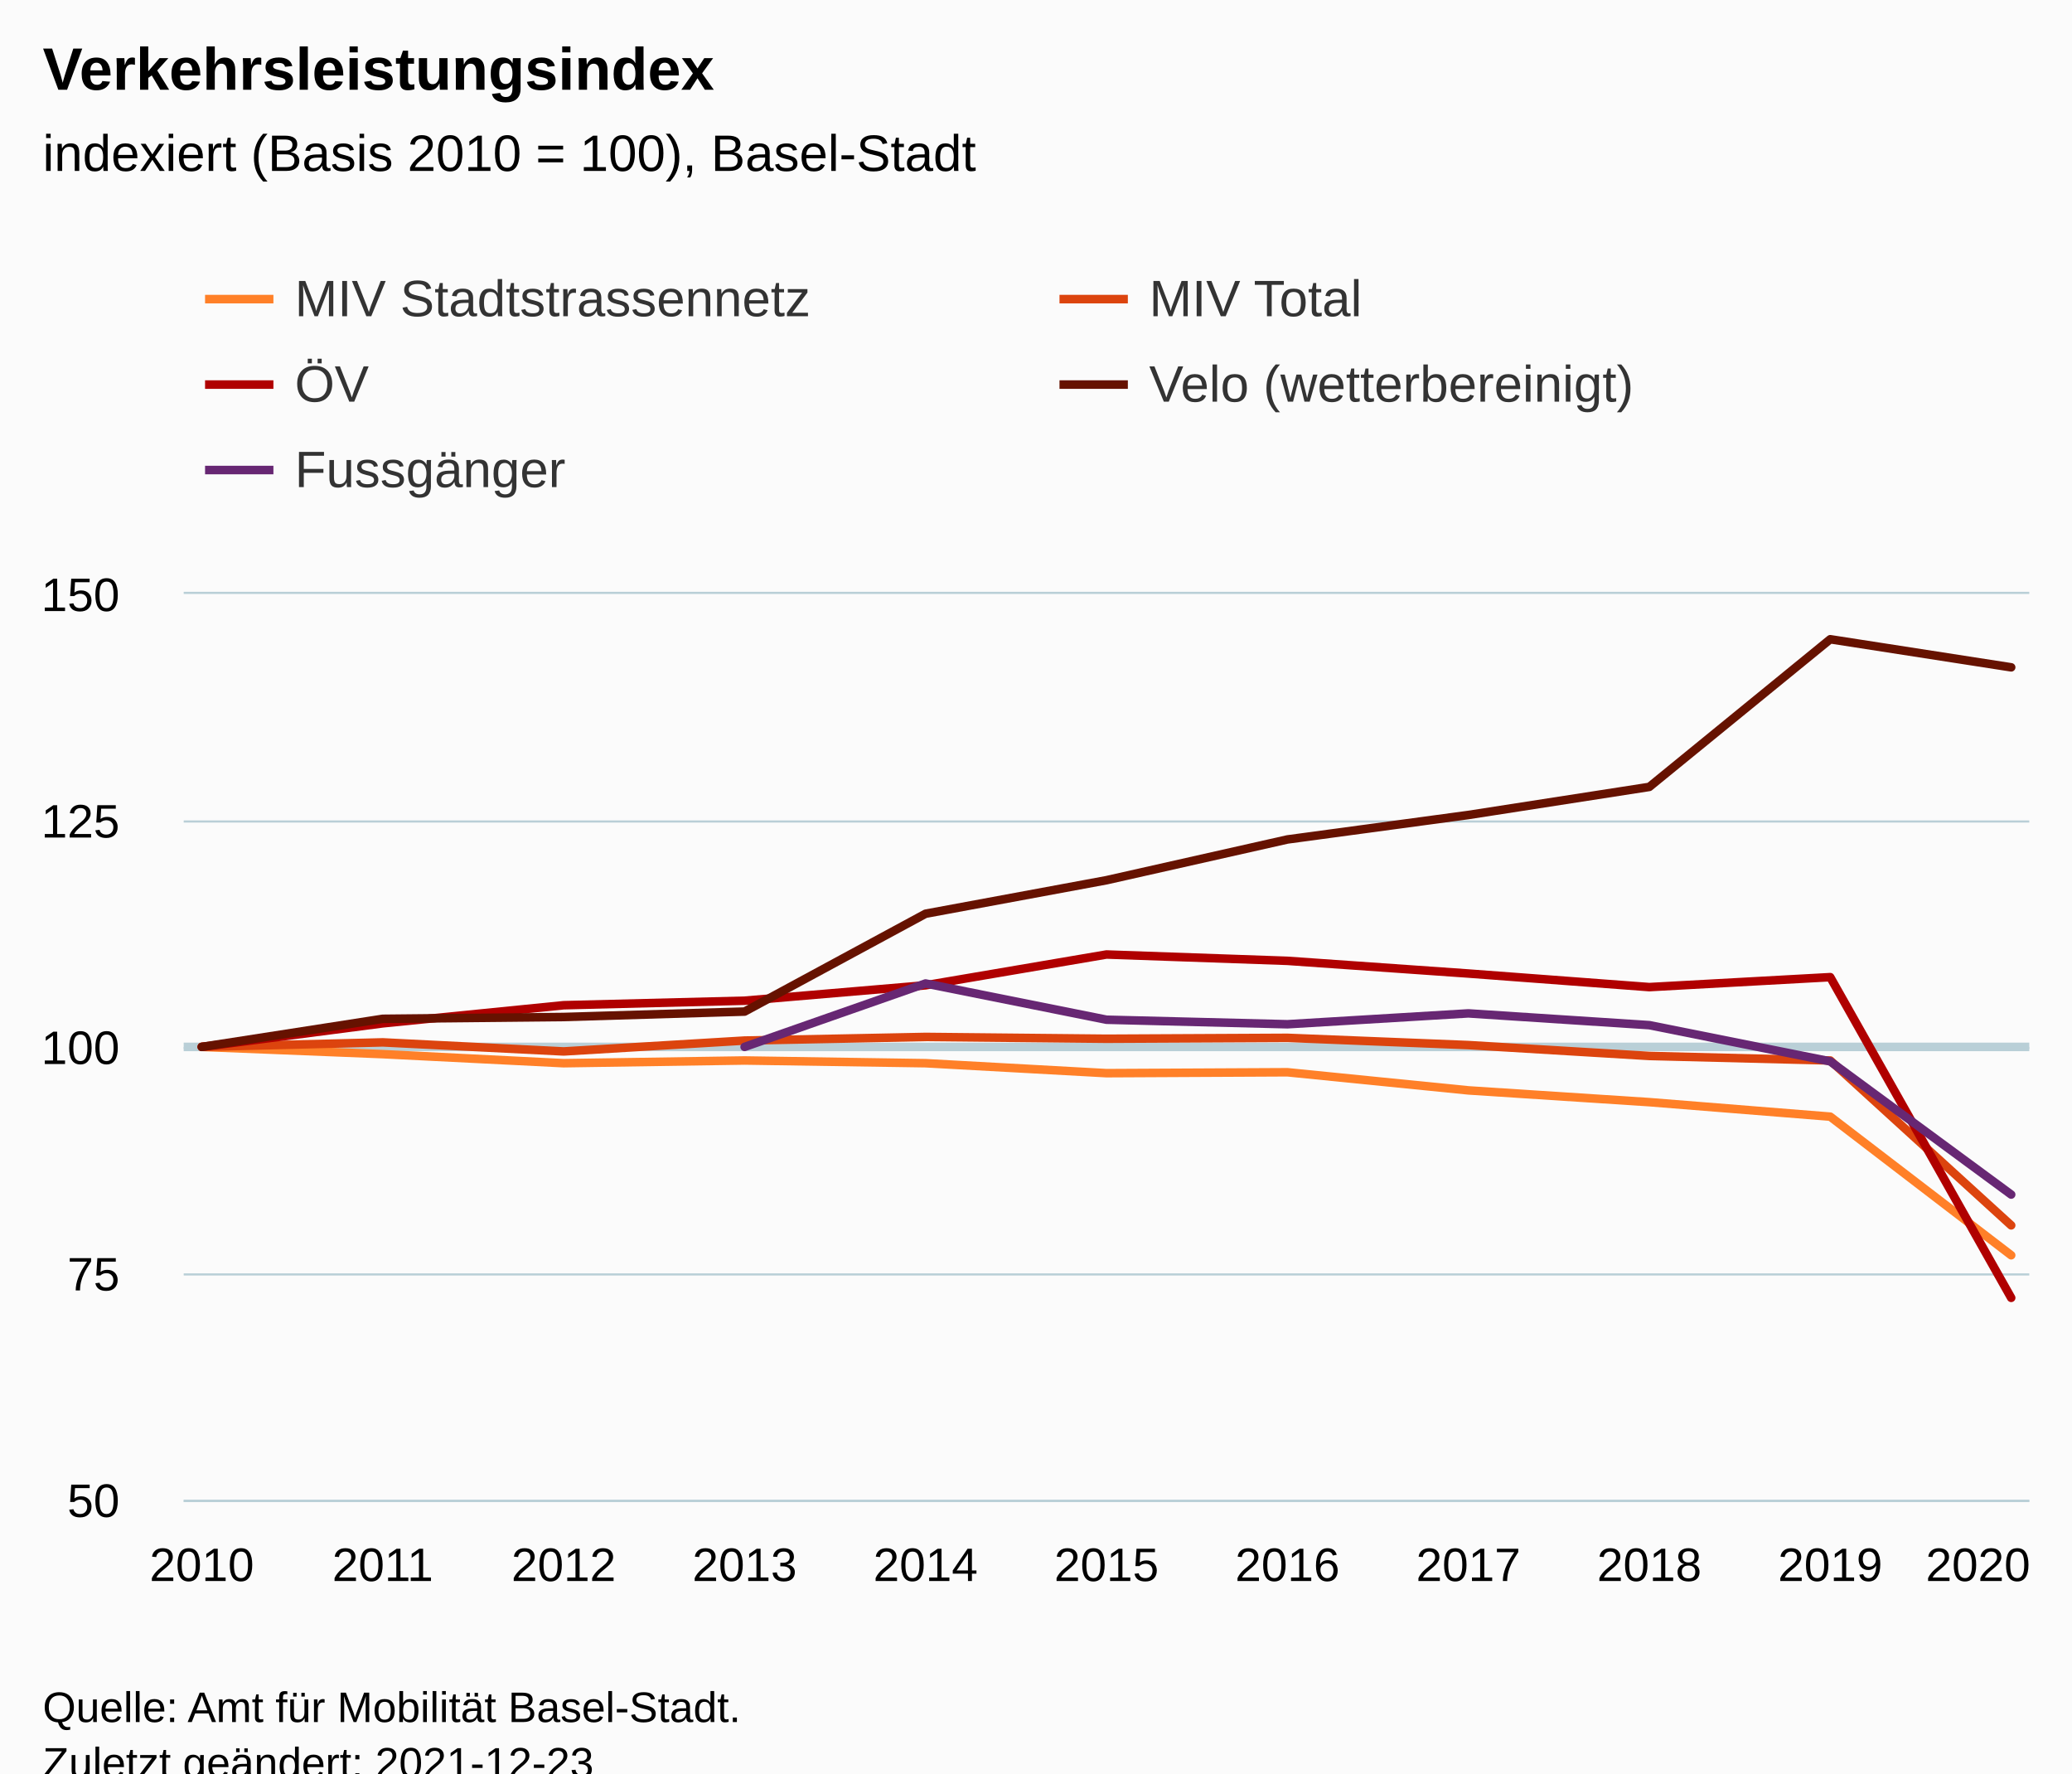
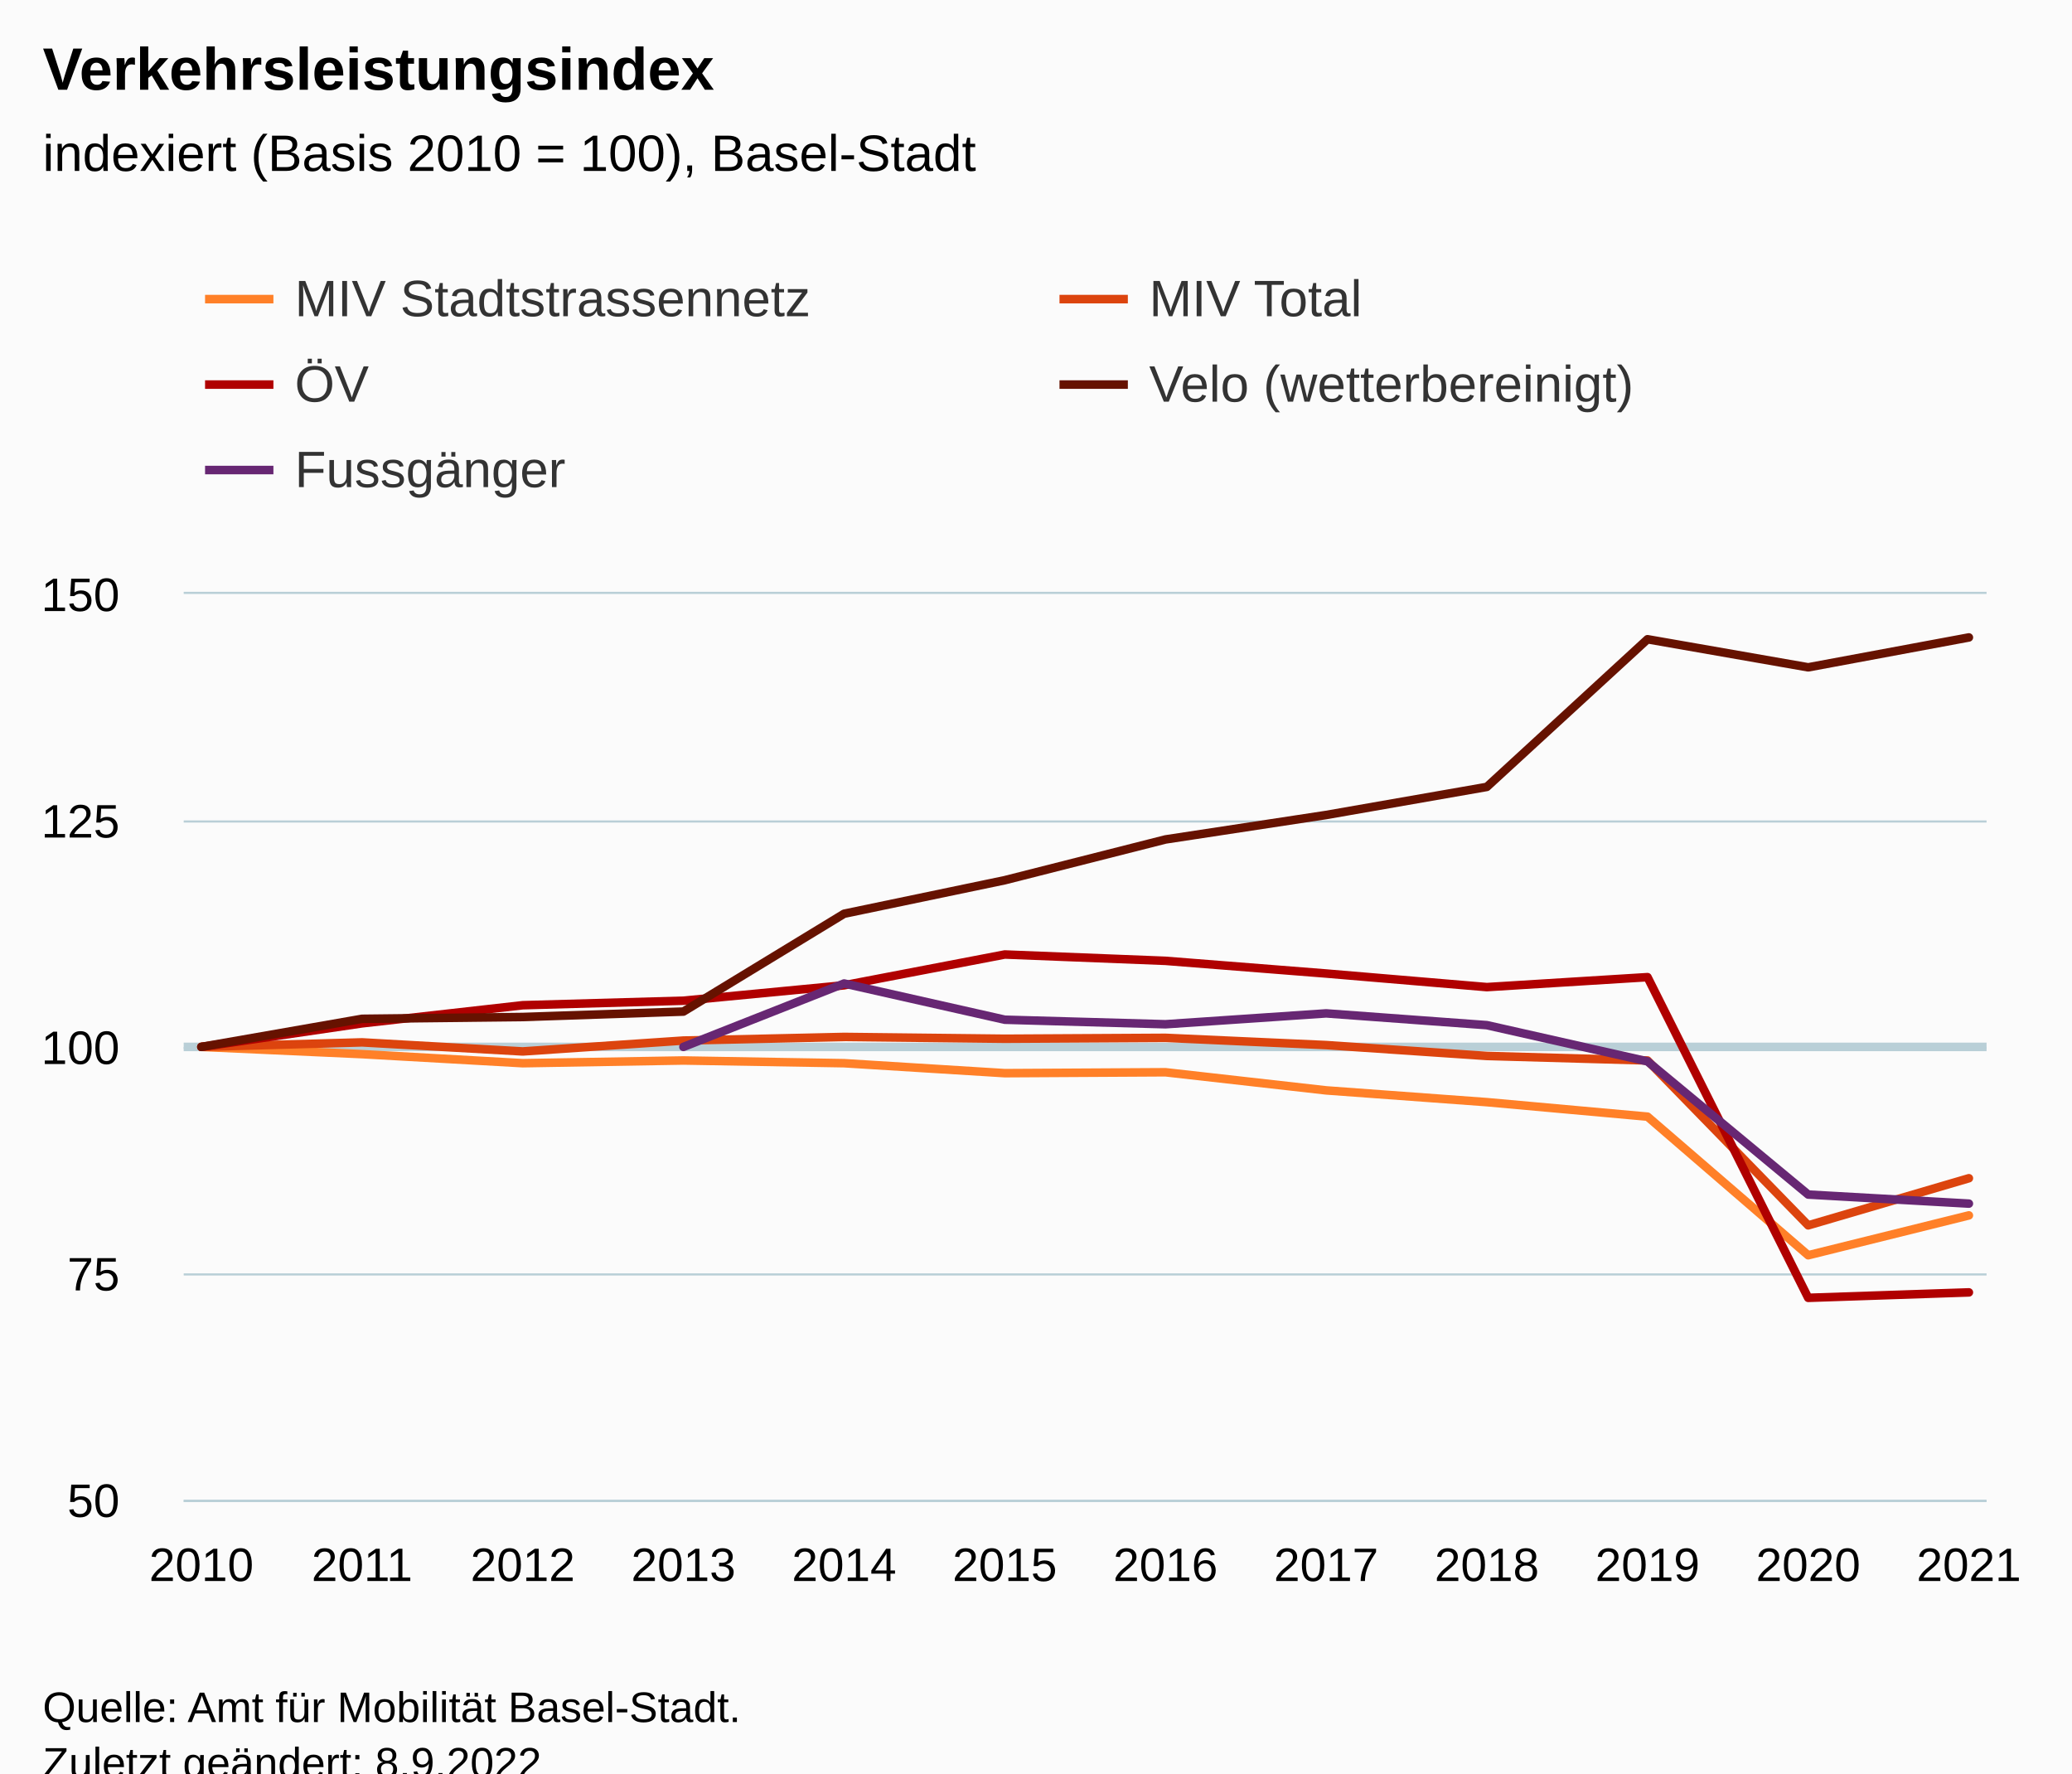
<svg xmlns="http://www.w3.org/2000/svg" version="1.1" class="highcharts-root" style="font-family:Arial;font-size:12px;" viewBox="0 0 485 415">
  <defs>
-     <clipPath id="highcharts-1wd1znp-62-">
-       <rect x="0" y="0" width="432" height="212" fill="none" />
+     <clipPath id="highcharts-jey0ynz-67-">
+       <rect x="0" y="0" width="422" height="212" fill="none" />
    </clipPath>
-     <clipPath id="highcharts-1wd1znp-74-">
-       <rect x="0" y="0" width="432" height="212" fill="none" />
+     <clipPath id="highcharts-jey0ynz-80-">
+       <rect x="0" y="0" width="422" height="212" fill="none" />
    </clipPath>
-     <clipPath id="highcharts-1wd1znp-119-">
-       <rect x="43" y="139" width="432" height="212" fill="none" />
+     <clipPath id="highcharts-jey0ynz-129-">
+       <rect x="43" y="139" width="422" height="212" fill="none" />
    </clipPath>
  </defs>
  <rect fill="#fbfbfb" class="highcharts-background" x="0" y="0" width="485" height="428" rx="0" ry="0" />
-   <rect fill="none" class="highcharts-plot-background" x="43" y="139" width="432" height="212" />
+   <rect fill="none" class="highcharts-plot-background" x="43" y="139" width="422" height="212" />
  <g class="highcharts-pane-group" data-z-index="0" />
  <g class="highcharts-plot-lines-0" data-z-index="0">
-     <path fill="none" class="highcharts-plot-line " stroke="#B9CFD7" stroke-width="2" d="M 43 245 L 475 245" />
+     <path fill="none" class="highcharts-plot-line " stroke="#B9CFD7" stroke-width="2" d="M 43 245 L 465 245" />
  </g>
  <g class="highcharts-grid highcharts-xaxis-grid" data-z-index="1">
    <path fill="none" data-z-index="1" class="highcharts-grid-line" d="M 46.5 139 L 46.5 351" opacity="1" />
-     <path fill="none" data-z-index="1" class="highcharts-grid-line" d="M 89.5 139 L 89.5 351" opacity="1" />
-     <path fill="none" data-z-index="1" class="highcharts-grid-line" d="M 131.5 139 L 131.5 351" opacity="1" />
-     <path fill="none" data-z-index="1" class="highcharts-grid-line" d="M 173.5 139 L 173.5 351" opacity="1" />
-     <path fill="none" data-z-index="1" class="highcharts-grid-line" d="M 216.5 139 L 216.5 351" opacity="1" />
-     <path fill="none" data-z-index="1" class="highcharts-grid-line" d="M 258.5 139 L 258.5 351" opacity="1" />
-     <path fill="none" data-z-index="1" class="highcharts-grid-line" d="M 300.5 139 L 300.5 351" opacity="1" />
-     <path fill="none" data-z-index="1" class="highcharts-grid-line" d="M 343.5 139 L 343.5 351" opacity="1" />
+     <path fill="none" data-z-index="1" class="highcharts-grid-line" d="M 84.5 139 L 84.5 351" opacity="1" />
+     <path fill="none" data-z-index="1" class="highcharts-grid-line" d="M 121.5 139 L 121.5 351" opacity="1" />
+     <path fill="none" data-z-index="1" class="highcharts-grid-line" d="M 159.5 139 L 159.5 351" opacity="1" />
+     <path fill="none" data-z-index="1" class="highcharts-grid-line" d="M 197.5 139 L 197.5 351" opacity="1" />
+     <path fill="none" data-z-index="1" class="highcharts-grid-line" d="M 234.5 139 L 234.5 351" opacity="1" />
+     <path fill="none" data-z-index="1" class="highcharts-grid-line" d="M 272.5 139 L 272.5 351" opacity="1" />
+     <path fill="none" data-z-index="1" class="highcharts-grid-line" d="M 309.5 139 L 309.5 351" opacity="1" />
+     <path fill="none" data-z-index="1" class="highcharts-grid-line" d="M 347.5 139 L 347.5 351" opacity="1" />
    <path fill="none" data-z-index="1" class="highcharts-grid-line" d="M 385.5 139 L 385.5 351" opacity="1" />
-     <path fill="none" data-z-index="1" class="highcharts-grid-line" d="M 427.5 139 L 427.5 351" opacity="1" />
-     <path fill="none" data-z-index="1" class="highcharts-grid-line" d="M 470.5 139 L 470.5 351" opacity="1" />
+     <path fill="none" data-z-index="1" class="highcharts-grid-line" d="M 422.5 139 L 422.5 351" opacity="1" />
+     <path fill="none" data-z-index="1" class="highcharts-grid-line" d="M 460.5 139 L 460.5 351" opacity="1" />
  </g>
  <g class="highcharts-grid highcharts-yaxis-grid" data-z-index="1">
-     <path fill="none" stroke="#B9CFD7" stroke-width="0.5" data-z-index="1" class="highcharts-grid-line" d="M 43 351.25 L 475 351.25" opacity="1" />
-     <path fill="none" stroke="#B9CFD7" stroke-width="0.5" data-z-index="1" class="highcharts-grid-line" d="M 43 298.25 L 475 298.25" opacity="1" />
-     <path fill="none" stroke="#B9CFD7" stroke-width="0.5" data-z-index="1" class="highcharts-grid-line" d="M 43 245.25 L 475 245.25" opacity="1" />
-     <path fill="none" stroke="#B9CFD7" stroke-width="0.5" data-z-index="1" class="highcharts-grid-line" d="M 43 192.25 L 475 192.25" opacity="1" />
-     <path fill="none" stroke="#B9CFD7" stroke-width="0.5" data-z-index="1" class="highcharts-grid-line" d="M 43 138.75 L 475 138.75" opacity="1" />
+     <path fill="none" stroke="#B9CFD7" stroke-width="0.5" data-z-index="1" class="highcharts-grid-line" d="M 43 351.25 L 465 351.25" opacity="1" />
+     <path fill="none" stroke="#B9CFD7" stroke-width="0.5" data-z-index="1" class="highcharts-grid-line" d="M 43 298.25 L 465 298.25" opacity="1" />
+     <path fill="none" stroke="#B9CFD7" stroke-width="0.5" data-z-index="1" class="highcharts-grid-line" d="M 43 245.25 L 465 245.25" opacity="1" />
+     <path fill="none" stroke="#B9CFD7" stroke-width="0.5" data-z-index="1" class="highcharts-grid-line" d="M 43 192.25 L 465 192.25" opacity="1" />
+     <path fill="none" stroke="#B9CFD7" stroke-width="0.5" data-z-index="1" class="highcharts-grid-line" d="M 43 138.75 L 465 138.75" opacity="1" />
  </g>
-   <rect fill="none" class="highcharts-plot-border" data-z-index="1" x="43" y="139" width="432" height="212" />
+   <rect fill="none" class="highcharts-plot-border" data-z-index="1" x="43" y="139" width="422" height="212" />
  <g class="highcharts-axis highcharts-xaxis" data-z-index="2">
-     <path fill="none" class="highcharts-axis-line" stroke="#B9CFD7" stroke-width="0.5" data-z-index="7" d="M 43 351.25 L 475 351.25" />
+     <path fill="none" class="highcharts-axis-line" stroke="#B9CFD7" stroke-width="0.5" data-z-index="7" d="M 43 351.25 L 465 351.25" />
  </g>
  <g class="highcharts-axis highcharts-yaxis" data-z-index="2">
    <path fill="none" class="highcharts-axis-line" data-z-index="7" d="M 43 139 L 43 351" />
  </g>
  <g class="highcharts-series-group" data-z-index="3">
-     <g class="highcharts-series highcharts-series-0 highcharts-line-series" data-z-index="0.1" opacity="1" transform="translate(43,139) scale(1 1)" clip-path="url(#highcharts-1wd1znp-74-)">
-       <path fill="none" d="M 4.235 106 L 46.588 107.696 L 88.941 109.816 L 131.294 109.18 L 173.647 109.816 L 216 112.148 L 258.353 111.936 L 300.706 116.176 L 343.059 118.932 L 385.412 122.324 L 427.765 154.76" class="highcharts-graph" data-z-index="1" stroke="#ff8028" stroke-width="2" stroke-linejoin="round" stroke-linecap="round" />
+     <g class="highcharts-series highcharts-series-0 highcharts-line-series" data-z-index="0.1" opacity="1" transform="translate(43,139) scale(1 1)" clip-path="url(#highcharts-jey0ynz-80-)">
+       <path fill="none" d="M 4.137 106 L 41.749 107.696 L 79.36 109.816 L 116.971 109.18 L 154.583 109.816 L 192.194 112.148 L 229.806 111.936 L 267.417 116.176 L 305.029 118.932 L 342.64 122.324 L 380.251 154.76 L 417.863 145.432" class="highcharts-graph" data-z-index="1" stroke="#ff8028" stroke-width="2" stroke-linejoin="round" stroke-linecap="round" />
    </g>
    <g class="highcharts-markers highcharts-series-0 highcharts-line-series" data-z-index="0.1" opacity="1" transform="translate(43,139) scale(1 1)" clip-path="none" />
-     <g class="highcharts-series highcharts-series-1 highcharts-line-series" data-z-index="0.1" opacity="1" transform="translate(43,139) scale(1 1)" clip-path="url(#highcharts-1wd1znp-74-)">
-       <path fill="none" d="M 4.235 106 L 46.588 104.94 L 88.941 107.06 L 131.294 104.516 L 173.647 103.668 L 216 104.092 L 258.353 103.88 L 300.706 105.576 L 343.059 108.12 L 385.412 109.18 L 427.765 147.764" class="highcharts-graph" data-z-index="1" stroke="#dc440e" stroke-width="2" stroke-linejoin="round" stroke-linecap="round" />
+     <g class="highcharts-series highcharts-series-1 highcharts-line-series" data-z-index="0.1" opacity="1" transform="translate(43,139) scale(1 1)" clip-path="url(#highcharts-jey0ynz-80-)">
+       <path fill="none" d="M 4.137 106 L 41.749 104.94 L 79.36 107.06 L 116.971 104.516 L 154.583 103.668 L 192.194 104.092 L 229.806 103.88 L 267.417 105.576 L 305.029 108.12 L 342.64 109.18 L 380.251 147.764 L 417.863 136.74" class="highcharts-graph" data-z-index="1" stroke="#dc440e" stroke-width="2" stroke-linejoin="round" stroke-linecap="round" />
    </g>
    <g class="highcharts-markers highcharts-series-1 highcharts-line-series" data-z-index="0.1" opacity="1" transform="translate(43,139) scale(1 1)" clip-path="none" />
-     <g class="highcharts-series highcharts-series-2 highcharts-line-series" data-z-index="0.1" opacity="1" transform="translate(43,139) scale(1 1)" clip-path="url(#highcharts-1wd1znp-74-)">
-       <path fill="none" d="M 4.235 106 L 46.588 100.488 L 88.941 96.248 L 131.294 95.188 L 173.647 91.584 L 216 84.376 L 258.353 85.86 L 300.706 88.828 L 343.059 92.008 L 385.412 89.676 L 427.765 164.724" class="highcharts-graph" data-z-index="1" stroke="#b00000" stroke-width="2" stroke-linejoin="round" stroke-linecap="round" />
+     <g class="highcharts-series highcharts-series-2 highcharts-line-series" data-z-index="0.1" opacity="1" transform="translate(43,139) scale(1 1)" clip-path="url(#highcharts-jey0ynz-80-)">
+       <path fill="none" d="M 4.137 106 L 41.749 100.488 L 79.36 96.248 L 116.971 95.188 L 154.583 91.584 L 192.194 84.376 L 229.806 85.86 L 267.417 88.828 L 305.029 92.008 L 342.64 89.676 L 380.251 164.724 L 417.863 163.452" class="highcharts-graph" data-z-index="1" stroke="#b00000" stroke-width="2" stroke-linejoin="round" stroke-linecap="round" />
    </g>
    <g class="highcharts-markers highcharts-series-2 highcharts-line-series" data-z-index="0.1" opacity="1" transform="translate(43,139) scale(1 1)" clip-path="none" />
-     <g class="highcharts-series highcharts-series-3 highcharts-line-series" data-z-index="0.1" opacity="1" transform="translate(43,139) scale(1 1)" clip-path="url(#highcharts-1wd1znp-74-)">
-       <path fill="none" d="M 4.235 106 L 46.588 99.428 L 88.941 99.004 L 131.294 97.732 L 173.647 74.836 L 216 66.992 L 258.353 57.452 L 300.706 51.728 L 343.059 45.156 L 385.412 10.6 L 427.765 17.172" class="highcharts-graph" data-z-index="1" stroke="#661200" stroke-width="2" stroke-linejoin="round" stroke-linecap="round" />
+     <g class="highcharts-series highcharts-series-3 highcharts-line-series" data-z-index="0.1" opacity="1" transform="translate(43,139) scale(1 1)" clip-path="url(#highcharts-jey0ynz-80-)">
+       <path fill="none" d="M 4.137 106 L 41.749 99.428 L 79.36 99.004 L 116.971 97.732 L 154.583 74.836 L 192.194 66.992 L 229.806 57.452 L 267.417 51.728 L 305.029 45.156 L 342.64 10.6 L 380.251 17.172 L 417.863 10.176" class="highcharts-graph" data-z-index="1" stroke="#661200" stroke-width="2" stroke-linejoin="round" stroke-linecap="round" />
    </g>
    <g class="highcharts-markers highcharts-series-3 highcharts-line-series" data-z-index="0.1" opacity="1" transform="translate(43,139) scale(1 1)" clip-path="none" />
-     <g class="highcharts-series highcharts-series-4 highcharts-line-series" data-z-index="0.1" opacity="1" transform="translate(43,139) scale(1 1)" clip-path="url(#highcharts-1wd1znp-74-)">
-       <path fill="none" d="M 131.294 106 L 173.647 91.16 L 216 99.64 L 258.353 100.7 L 300.706 98.156 L 343.059 100.912 L 385.412 109.392 L 427.765 140.556" class="highcharts-graph" data-z-index="1" stroke="#672773" stroke-width="2" stroke-linejoin="round" stroke-linecap="round" />
+     <g class="highcharts-series highcharts-series-4 highcharts-line-series" data-z-index="0.1" opacity="1" transform="translate(43,139) scale(1 1)" clip-path="url(#highcharts-jey0ynz-80-)">
+       <path fill="none" d="M 116.971 106 L 154.583 91.16 L 192.194 99.64 L 229.806 100.7 L 267.417 98.156 L 305.029 100.912 L 342.64 109.392 L 380.251 140.556 L 417.863 142.676" class="highcharts-graph" data-z-index="1" stroke="#672773" stroke-width="2" stroke-linejoin="round" stroke-linecap="round" />
    </g>
    <g class="highcharts-markers highcharts-series-4 highcharts-line-series" data-z-index="0.1" opacity="1" transform="translate(43,139) scale(1 1)" clip-path="none" />
  </g>
  <text x="10" text-anchor="start" class="highcharts-title" data-z-index="4" style="color:#000000;font-size:14px;font-weight:bold;fill:#000000;" y="21">
    <tspan>Verkehrsleistungsindex</tspan>
  </text>
  <text x="10" text-anchor="start" class="highcharts-subtitle" data-z-index="4" style="color:#000000;font-size:12px;font-weight:normal;fill:#000000;" y="40">
    <tspan>indexiert (Basis 2010 = 100), Basel-Stadt</tspan>
  </text>
  <text x="10" text-anchor="start" class="highcharts-caption" data-z-index="4" style="color:#666666;fill:#666666;" y="385" />
  <g class="highcharts-legend" data-z-index="7" transform="translate(40,56)">
    <rect fill="none" class="highcharts-legend-box" rx="0" ry="0" x="0" y="0" width="396" height="71" visibility="visible" />
    <g data-z-index="1">
      <g>
        <g class="highcharts-legend-item highcharts-line-series highcharts-color-undefined highcharts-series-0" data-z-index="1" transform="translate(8,3)">
          <path fill="none" d="M 0 11 L 16 11" class="highcharts-graph" stroke="#ff8028" stroke-width="2" />
          <text x="21" style="color:#333333;cursor:pointer;font-size:12px;font-weight:normal;fill:#333333;" text-anchor="start" data-z-index="2" y="15">
            <tspan>MIV Stadtstrassennetz</tspan>
          </text>
        </g>
        <g class="highcharts-legend-item highcharts-line-series highcharts-color-undefined highcharts-series-1" data-z-index="1" transform="translate(208,3)">
          <path fill="none" d="M 0 11 L 16 11" class="highcharts-graph" stroke="#dc440e" stroke-width="2" />
          <text x="21" y="15" style="color:#333333;cursor:pointer;font-size:12px;font-weight:normal;fill:#333333;" text-anchor="start" data-z-index="2">
            <tspan>MIV Total</tspan>
          </text>
        </g>
        <g class="highcharts-legend-item highcharts-line-series highcharts-color-undefined highcharts-series-2" data-z-index="1" transform="translate(8,23)">
          <path fill="none" d="M 0 11 L 16 11" class="highcharts-graph" stroke="#b00000" stroke-width="2" />
          <text x="21" y="15" style="color:#333333;cursor:pointer;font-size:12px;font-weight:normal;fill:#333333;" text-anchor="start" data-z-index="2">
            <tspan>ÖV</tspan>
          </text>
        </g>
        <g class="highcharts-legend-item highcharts-line-series highcharts-color-undefined highcharts-series-3" data-z-index="1" transform="translate(208,23)">
          <path fill="none" d="M 0 11 L 16 11" class="highcharts-graph" stroke="#661200" stroke-width="2" />
          <text x="21" y="15" style="color:#333333;cursor:pointer;font-size:12px;font-weight:normal;fill:#333333;" text-anchor="start" data-z-index="2">
            <tspan>Velo (wetterbereinigt)</tspan>
          </text>
        </g>
        <g class="highcharts-legend-item highcharts-line-series highcharts-color-undefined highcharts-series-4" data-z-index="1" transform="translate(8,43)">
          <path fill="none" d="M 0 11 L 16 11" class="highcharts-graph" stroke="#672773" stroke-width="2" />
          <text x="21" y="15" style="color:#333333;cursor:pointer;font-size:12px;font-weight:normal;fill:#333333;" text-anchor="start" data-z-index="2">
            <tspan>Fussgänger</tspan>
          </text>
        </g>
      </g>
    </g>
  </g>
  <g class="highcharts-axis-labels highcharts-xaxis-labels" data-z-index="7">
-     <text x="47.235" style="color:#000000;cursor:default;font-size:11px;fill:#000000;" text-anchor="middle" transform="translate(0,0)" y="370" opacity="1">2010</text>
-     <text x="89.588" style="color:#000000;cursor:default;font-size:11px;fill:#000000;" text-anchor="middle" transform="translate(0,0)" y="370" opacity="1">2011</text>
-     <text x="131.941" style="color:#000000;cursor:default;font-size:11px;fill:#000000;" text-anchor="middle" transform="translate(0,0)" y="370" opacity="1">2012</text>
-     <text x="174.294" style="color:#000000;cursor:default;font-size:11px;fill:#000000;" text-anchor="middle" transform="translate(0,0)" y="370" opacity="1">2013</text>
-     <text x="216.647" style="color:#000000;cursor:default;font-size:11px;fill:#000000;" text-anchor="middle" transform="translate(0,0)" y="370" opacity="1">2014</text>
-     <text x="259" style="color:#000000;cursor:default;font-size:11px;fill:#000000;" text-anchor="middle" transform="translate(0,0)" y="370" opacity="1">2015</text>
-     <text x="301.353" style="color:#000000;cursor:default;font-size:11px;fill:#000000;" text-anchor="middle" transform="translate(0,0)" y="370" opacity="1">2016</text>
-     <text x="343.706" style="color:#000000;cursor:default;font-size:11px;fill:#000000;" text-anchor="middle" transform="translate(0,0)" y="370" opacity="1">2017</text>
-     <text x="386.059" style="color:#000000;cursor:default;font-size:11px;fill:#000000;" text-anchor="middle" transform="translate(0,0)" y="370" opacity="1">2018</text>
-     <text x="428.412" style="color:#000000;cursor:default;font-size:11px;fill:#000000;" text-anchor="middle" transform="translate(0,0)" y="370" opacity="1">2019</text>
-     <text x="463" style="color:#000000;cursor:default;font-size:11px;fill:#000000;" text-anchor="middle" transform="translate(0,0)" y="370" opacity="1">2020</text>
+     <text x="47.137" style="color:#000000;cursor:default;font-size:11px;fill:#000000;" text-anchor="middle" transform="translate(0,0)" y="370" opacity="1">2010</text>
+     <text x="84.749" style="color:#000000;cursor:default;font-size:11px;fill:#000000;" text-anchor="middle" transform="translate(0,0)" y="370" opacity="1">2011</text>
+     <text x="122.36" style="color:#000000;cursor:default;font-size:11px;fill:#000000;" text-anchor="middle" transform="translate(0,0)" y="370" opacity="1">2012</text>
+     <text x="159.971" style="color:#000000;cursor:default;font-size:11px;fill:#000000;" text-anchor="middle" transform="translate(0,0)" y="370" opacity="1">2013</text>
+     <text x="197.583" style="color:#000000;cursor:default;font-size:11px;fill:#000000;" text-anchor="middle" transform="translate(0,0)" y="370" opacity="1">2014</text>
+     <text x="235.194" style="color:#000000;cursor:default;font-size:11px;fill:#000000;" text-anchor="middle" transform="translate(0,0)" y="370" opacity="1">2015</text>
+     <text x="272.806" style="color:#000000;cursor:default;font-size:11px;fill:#000000;" text-anchor="middle" transform="translate(0,0)" y="370" opacity="1">2016</text>
+     <text x="310.417" style="color:#000000;cursor:default;font-size:11px;fill:#000000;" text-anchor="middle" transform="translate(0,0)" y="370" opacity="1">2017</text>
+     <text x="348.029" style="color:#000000;cursor:default;font-size:11px;fill:#000000;" text-anchor="middle" transform="translate(0,0)" y="370" opacity="1">2018</text>
+     <text x="385.64" style="color:#000000;cursor:default;font-size:11px;fill:#000000;" text-anchor="middle" transform="translate(0,0)" y="370" opacity="1">2019</text>
+     <text x="423.251" style="color:#000000;cursor:default;font-size:11px;fill:#000000;" text-anchor="middle" transform="translate(0,0)" y="370" opacity="1">2020</text>
+     <text x="460.863" style="color:#000000;cursor:default;font-size:11px;fill:#000000;" text-anchor="middle" transform="translate(0,0)" y="370" opacity="1">2021</text>
  </g>
  <g class="highcharts-axis-labels highcharts-yaxis-labels" data-z-index="7">
    <text x="28" style="color:#000000;cursor:default;font-size:11px;fill:#000000;" text-anchor="end" transform="translate(0,0)" y="355" opacity="1">50</text>
    <text x="28" style="color:#000000;cursor:default;font-size:11px;fill:#000000;" text-anchor="end" transform="translate(0,0)" y="302" opacity="1">75</text>
    <text x="28" style="color:#000000;cursor:default;font-size:11px;fill:#000000;" text-anchor="end" transform="translate(0,0)" y="249" opacity="1">100</text>
    <text x="28" style="color:#000000;cursor:default;font-size:11px;fill:#000000;" text-anchor="end" transform="translate(0,0)" y="196" opacity="1">125</text>
    <text x="28" style="color:#000000;cursor:default;font-size:11px;fill:#000000;" text-anchor="end" transform="translate(0,0)" y="143" opacity="1">150</text>
  </g>
  <text x="10" class="highcharts-credits" text-anchor="start" data-z-index="8" style="cursor:default;color:#000000;font-size:10px;fill:#000000;" y="403">
    <tspan>Quelle: Amt für Mobilität Basel-Stadt.</tspan>
-     <tspan x="10" dy="13">Zuletzt geändert: 2021-12-23</tspan>
+     <tspan x="10" dy="13">Zuletzt geändert: 8.9.2022</tspan>
  </text>
-   <g class="highcharts-control-points" data-z-index="99" clip-path="url(#highcharts-1wd1znp-119-)" />
+   <g class="highcharts-control-points" data-z-index="99" clip-path="url(#highcharts-jey0ynz-129-)" />
</svg>
